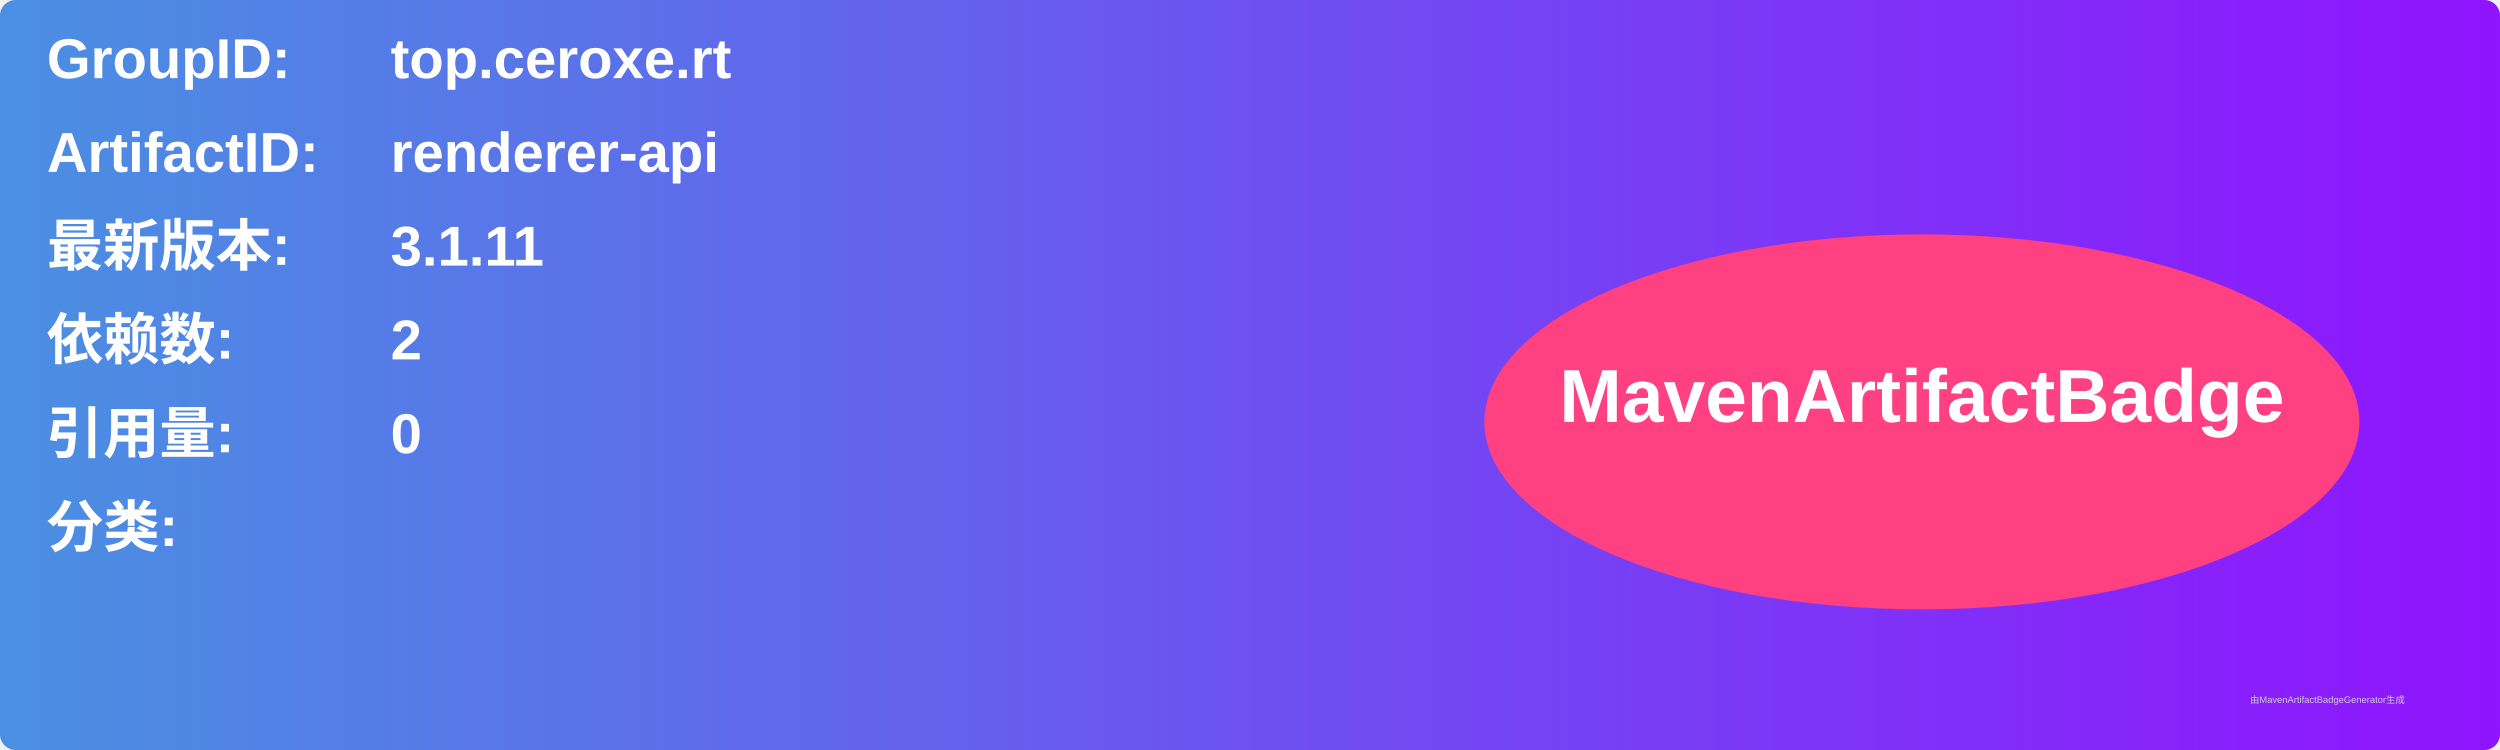
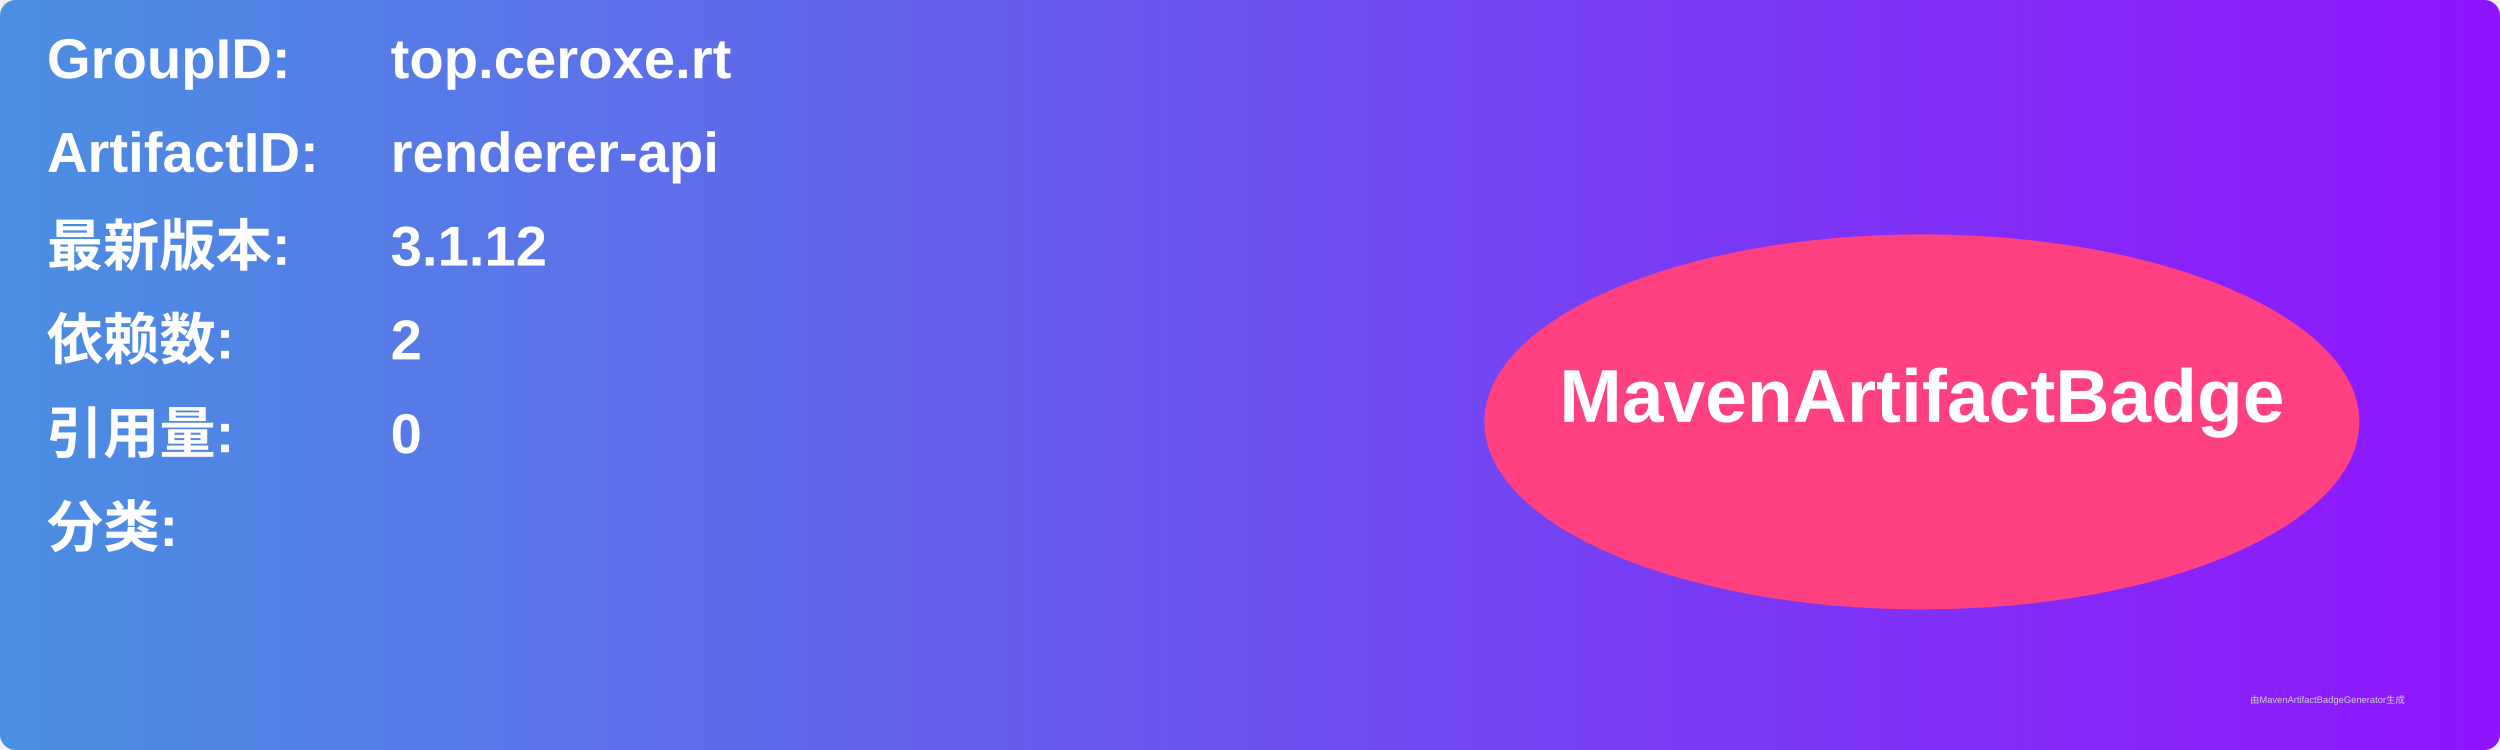
<svg xmlns="http://www.w3.org/2000/svg" width="800" height="240" viewBox="0 0 800 240">
  <linearGradient id="grad" x1="0%" y1="0%" x2="100%" y2="0%">
    <stop offset="0%" stop-color="#4a90e2" />
    <stop offset="100%" stop-color="#9013fe" />
  </linearGradient>
  <rect width="100%" height="100%" rx="5" ry="5" fill="url(#grad)" />
  <g transform="translate(15, 15)">
    <text x="0" y="10" font-family="Arial" font-size="18" fill="white" font-weight="bold" width="260">GroupID:</text>
    <text x="110" y="10" font-family="Arial" font-size="18" fill="white" font-weight="bold" width="460">top.ceroxe.rt</text>
    <text x="0" y="40" font-family="Arial" font-size="18" fill="white" font-weight="bold" width="260">ArtifactID:</text>
    <text x="110" y="40" font-family="Arial" font-size="18" fill="white" font-weight="bold" width="460">renderer-api</text>
    <text x="0" y="70" font-family="Arial" font-size="18" fill="white" font-weight="bold">最新版本:</text>
    <text x="110" y="70" font-family="Arial" font-size="18" fill="white" font-weight="bold">
-       <tspan font-weight="bold">3.1.11</tspan>
+       <tspan font-weight="bold">3.1.12</tspan>
    </text>
    <text x="0" y="100" font-family="Arial" font-size="18" fill="white" font-weight="bold">依赖数: </text>
    <text x="110" y="100" font-family="Arial" font-size="18" fill="white">
      <tspan font-weight="bold">2</tspan>
    </text>
    <text x="0" y="130" font-family="Arial" font-size="18" fill="white" font-weight="bold">引用量: </text>
    <text x="110" y="130" font-family="Arial" font-size="18" fill="white">
      <tspan font-weight="bold">0</tspan>
    </text>
    <text x="0" y="160" font-family="Arial" font-size="18" fill="white" font-weight="bold">分类:</text>
    <text x="10" y="190" font-family="Arial" font-size="10" fill="white">
      <tspan font-weight="bold" />
    </text>
    <ellipse cx="600" cy="120" rx="140" ry="60" fill="#ff4081" />
    <text x="600" y="120" text-anchor="middle" font-family="Arial" font-size="24" fill="white" font-weight="bold">MavenArtifactBadge</text>
  </g>
  <text x="720" y="225" font-family="Arial" font-size="3" fill="#d0d0d0">由MavenArtifactBadgeGenerator生成</text>
</svg>
